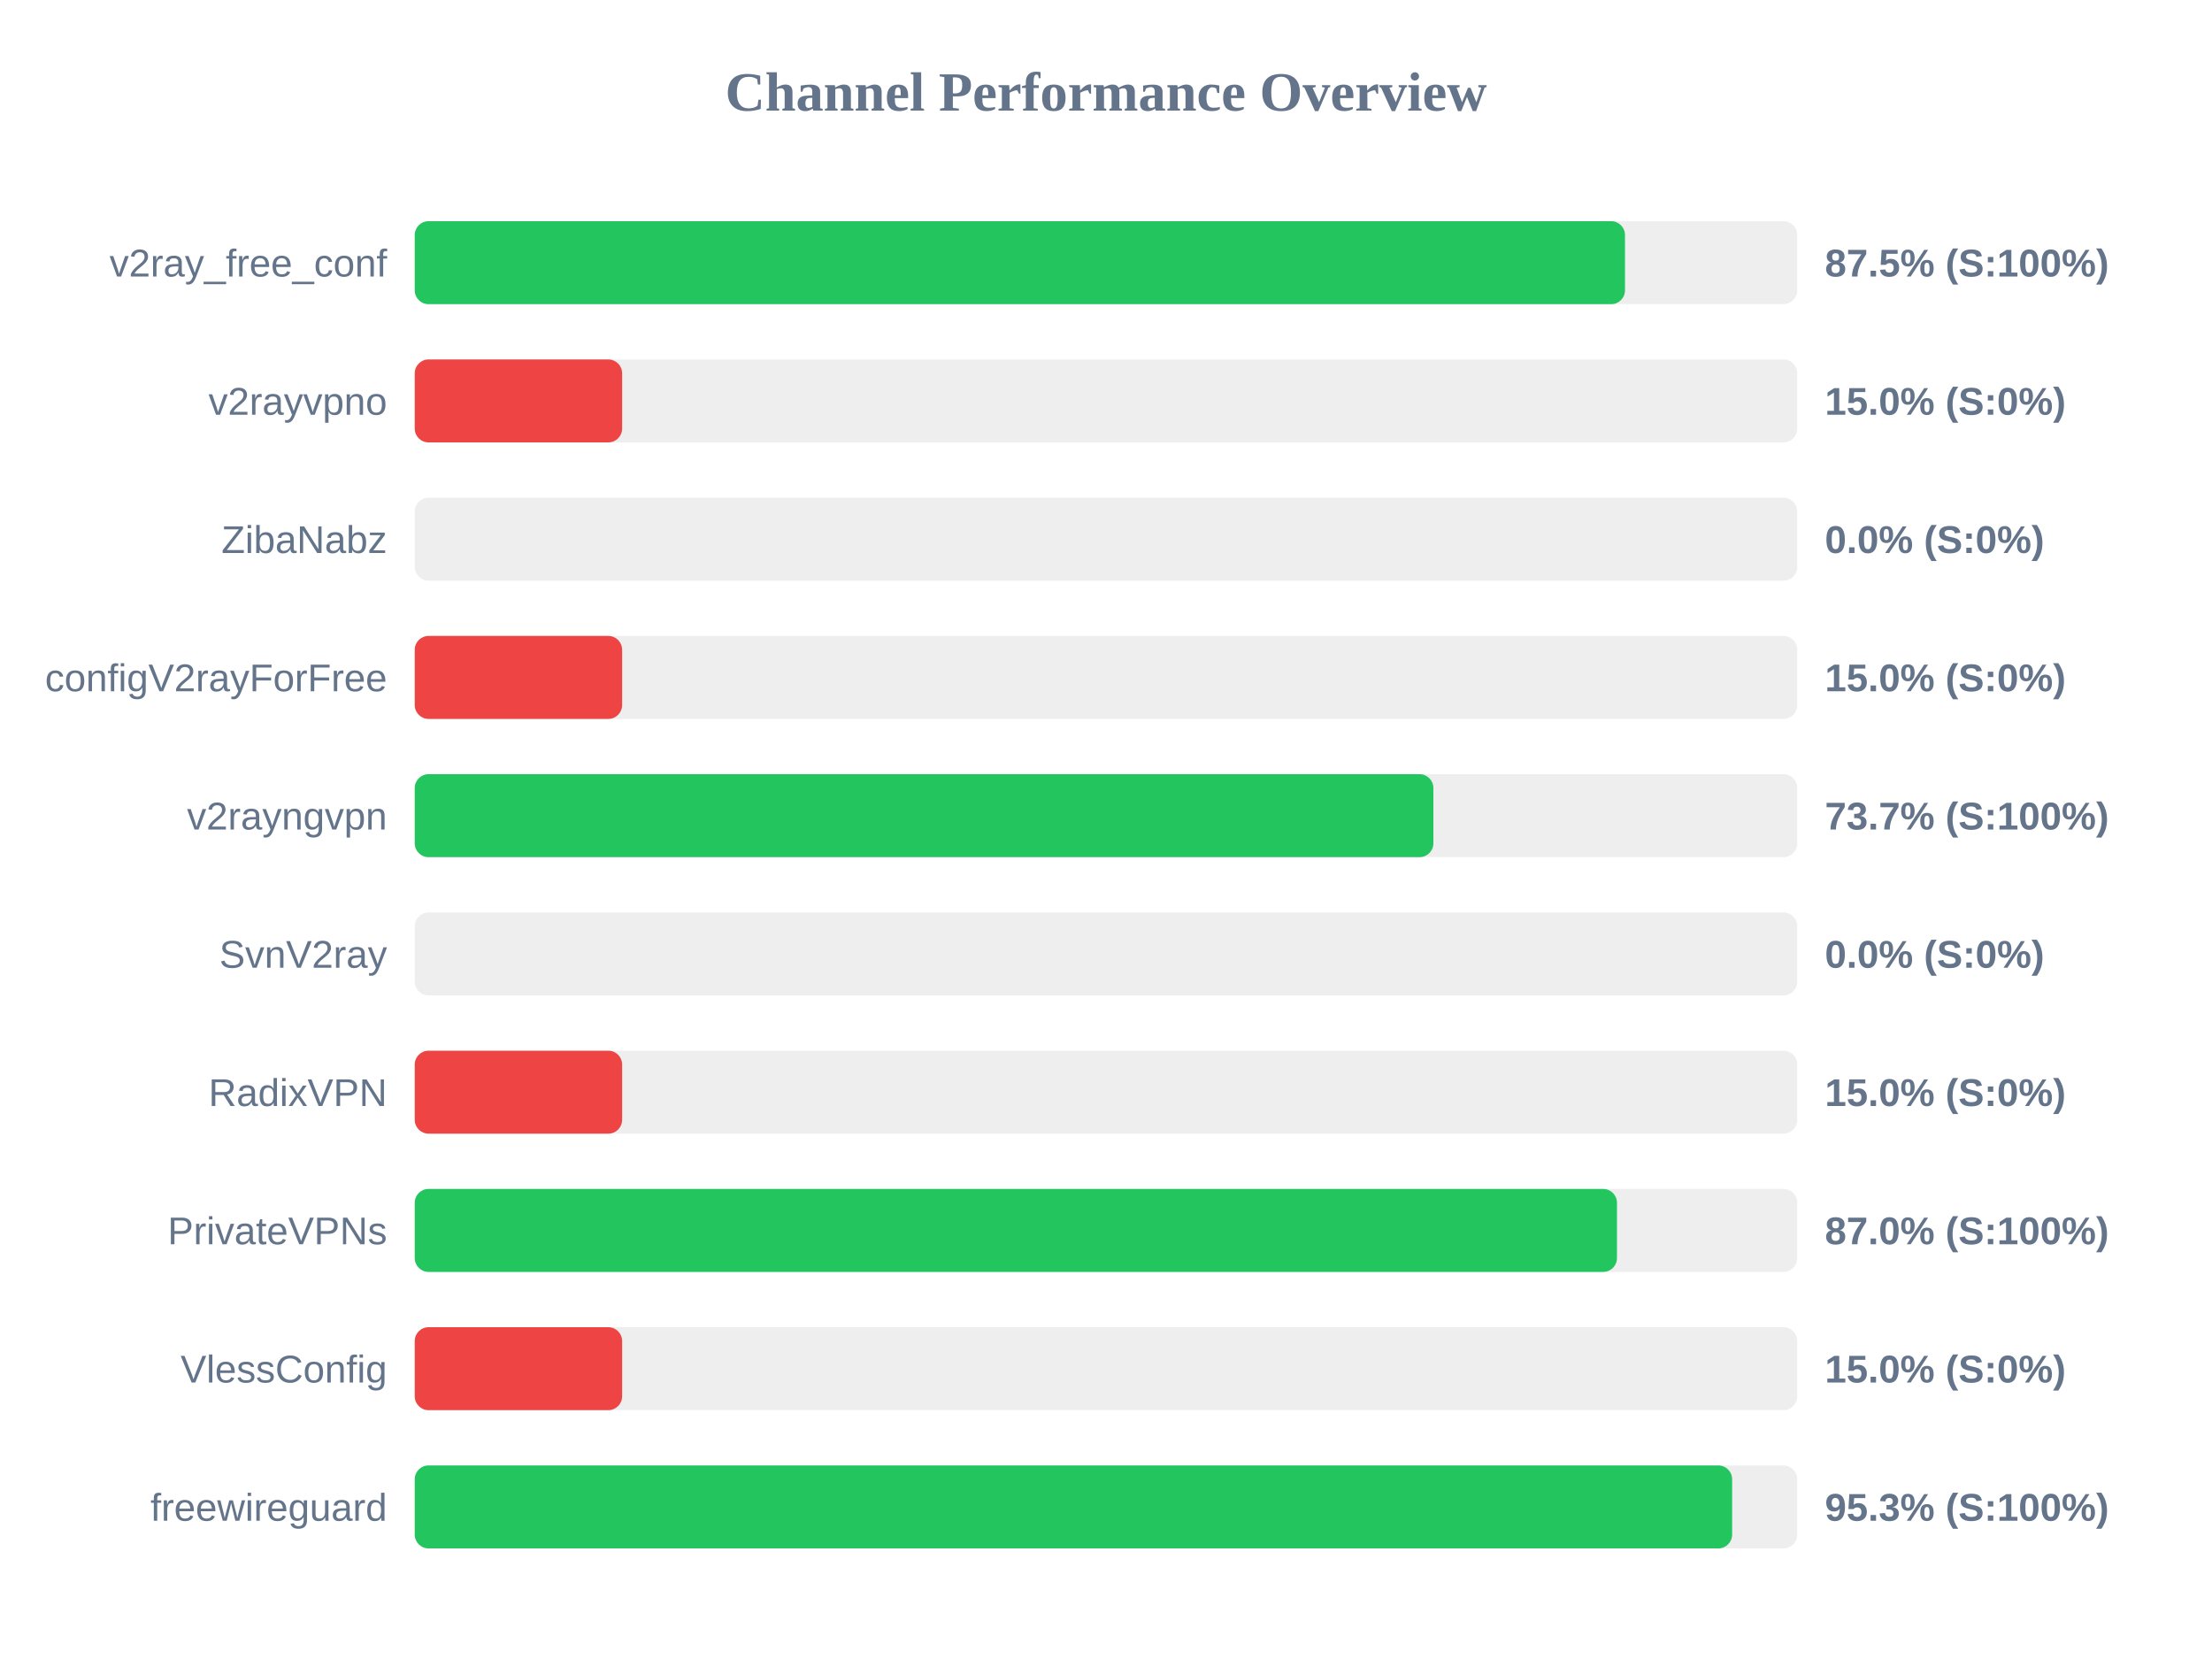
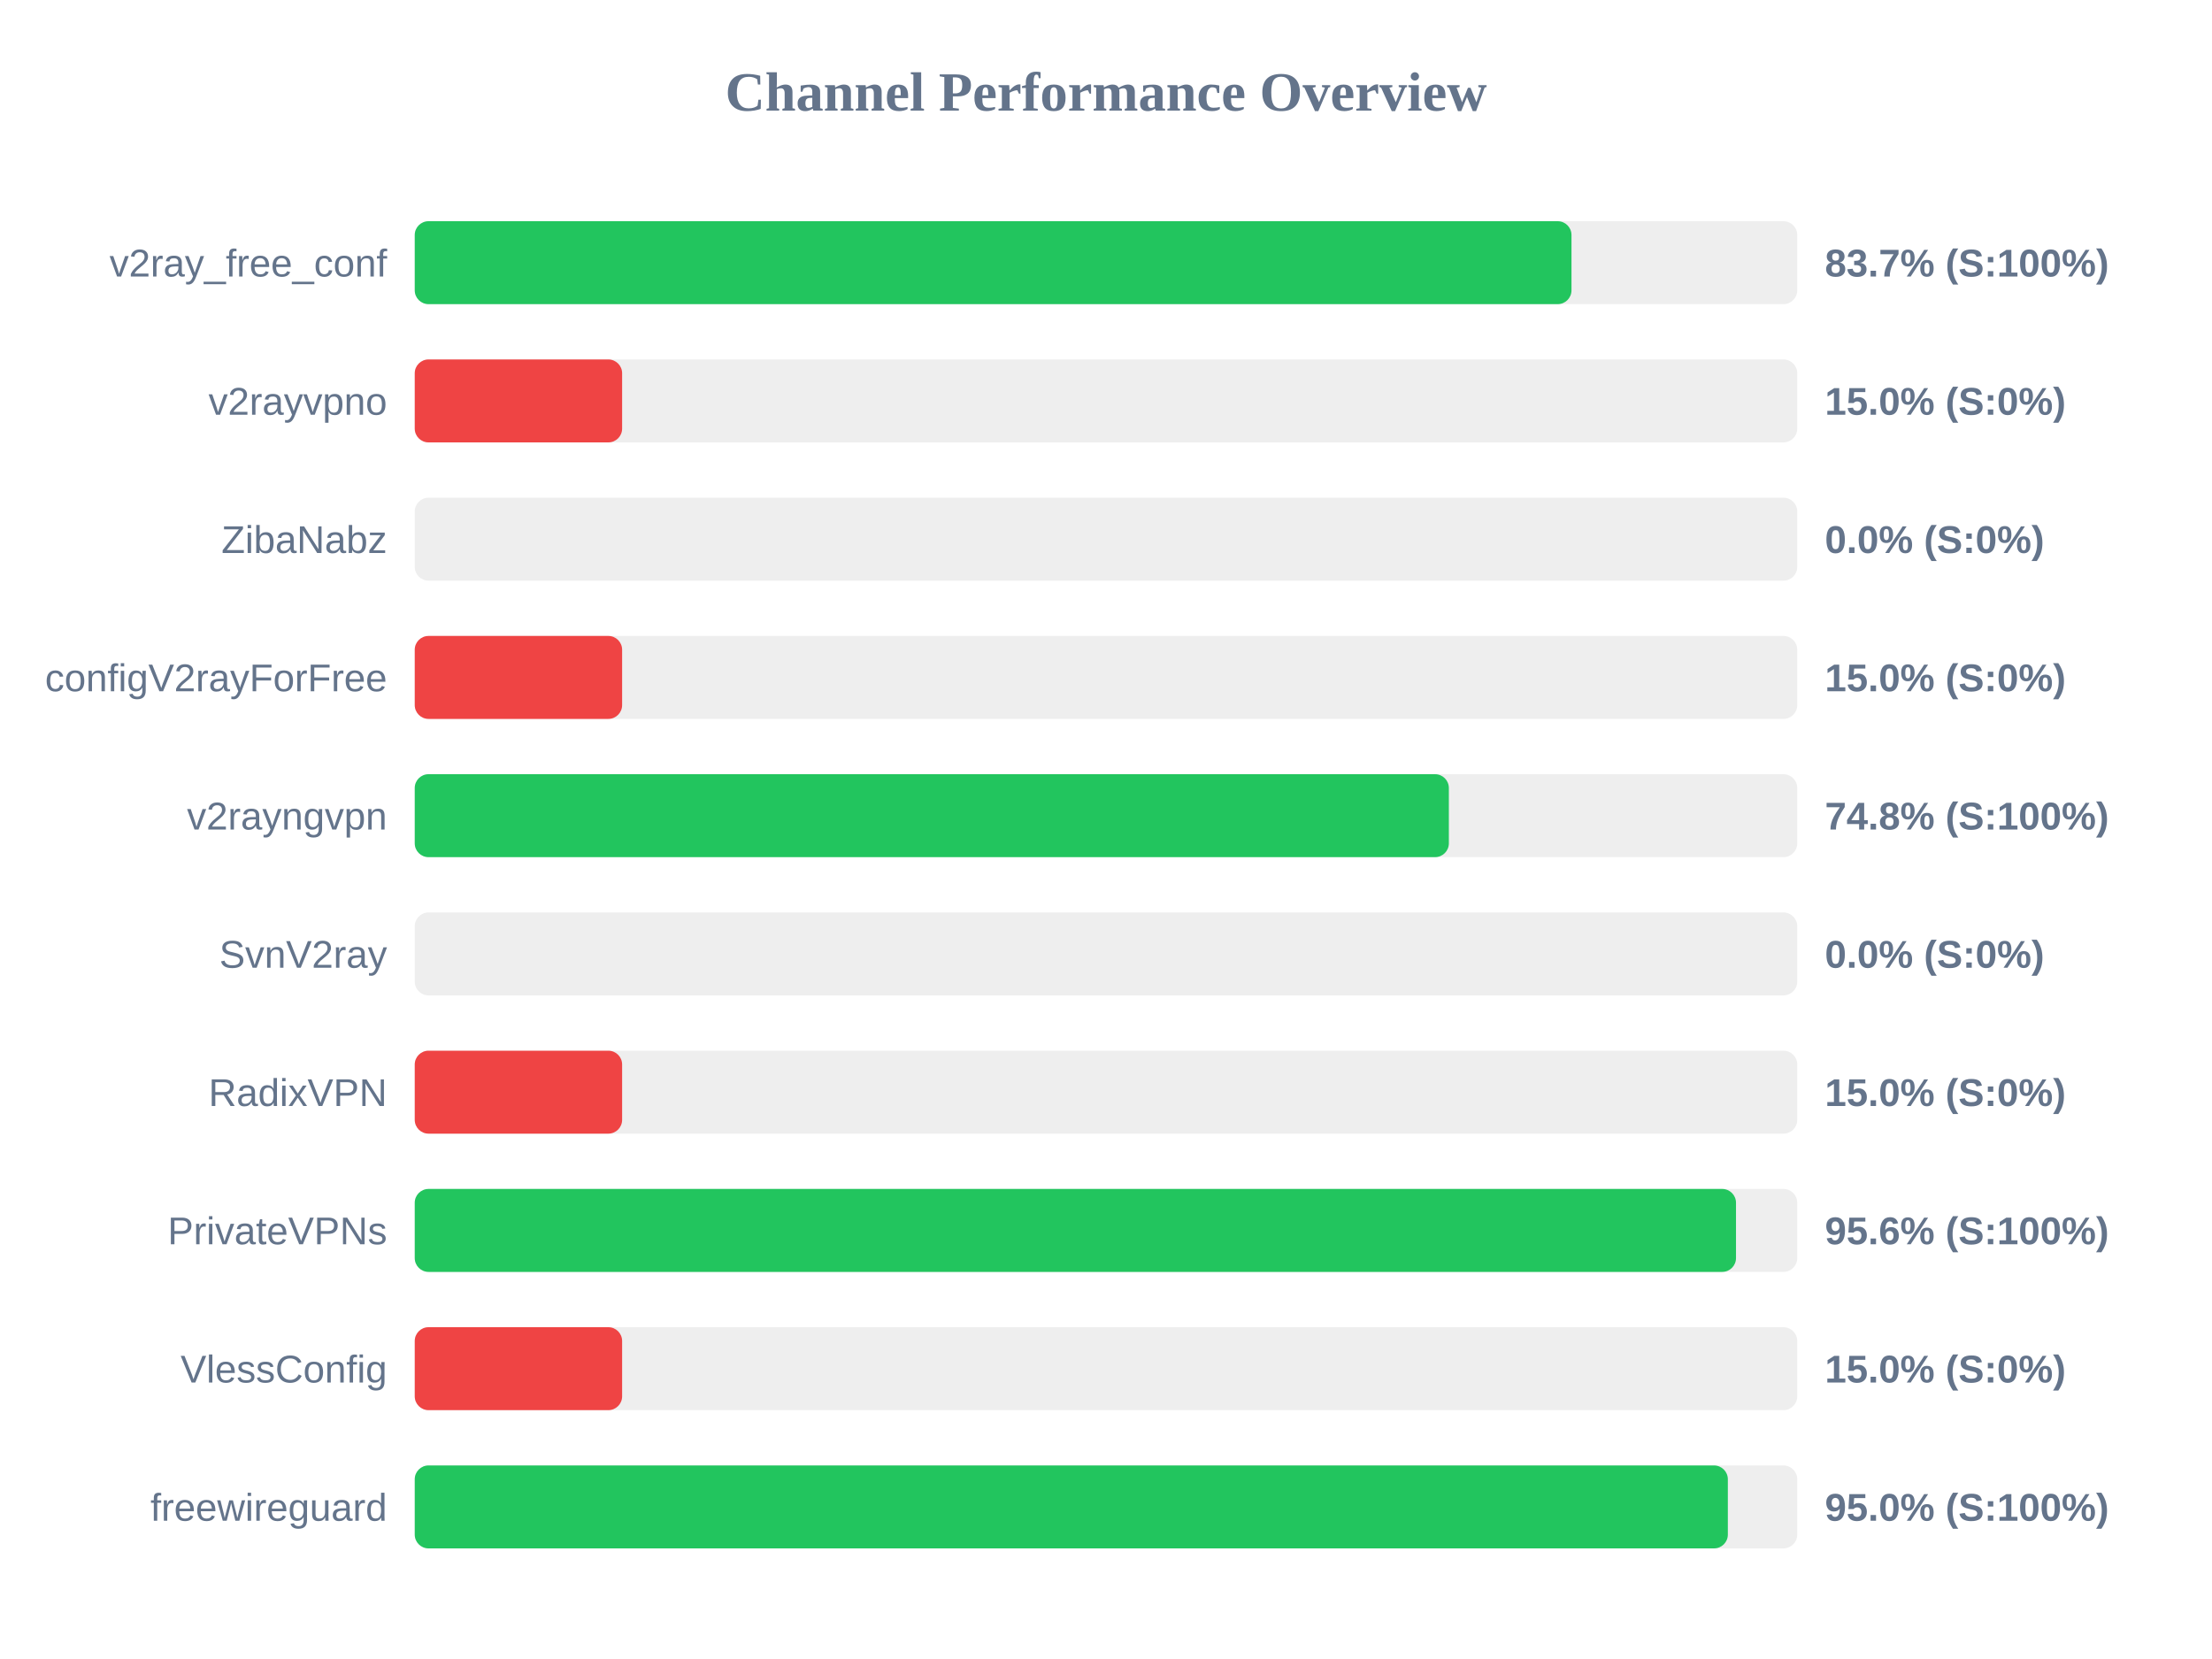
<svg xmlns="http://www.w3.org/2000/svg" width="800" height="600" version="1.1">
  <style>
        .row { font: 14px Arial; fill: #64748b; }
        .score { font: bold 14px Arial; fill: #64748b; }
    </style>
  <text x="400" y="40" text-anchor="middle" font-size="20px" font-weight="bold" fill="#64748b">Channel Performance Overview</text>
  <rect x="150" y="80" width="500" height="30" fill="#eee" rx="5" />
-   <rect x="150" y="80" width="437.7" height="30" fill="#22c55e" rx="5" />
+   <rect x="150" y="80" width="418.35" height="30" fill="#22c55e" rx="5" />
  <text x="140" y="100" text-anchor="end" class="row">v2ray_free_conf</text>
-   <text x="660" y="100" text-anchor="start" class="score">87.5% (S:100%)</text>
+   <text x="660" y="100" text-anchor="start" class="score">83.7% (S:100%)</text>
  <rect x="150" y="130" width="500" height="30" fill="#eee" rx="5" />
  <rect x="150" y="130" width="75.0" height="30" fill="#ef4444" rx="5" />
  <text x="140" y="150" text-anchor="end" class="row">v2rayvpno</text>
  <text x="660" y="150" text-anchor="start" class="score">15.0% (S:0%)</text>
  <rect x="150" y="180" width="500" height="30" fill="#eee" rx="5" />
  <rect x="150" y="180" width="0.0" height="30" fill="#ef4444" rx="5" />
  <text x="140" y="200" text-anchor="end" class="row">ZibaNabz</text>
  <text x="660" y="200" text-anchor="start" class="score">0.0% (S:0%)</text>
  <rect x="150" y="230" width="500" height="30" fill="#eee" rx="5" />
  <rect x="150" y="230" width="75.0" height="30" fill="#ef4444" rx="5" />
  <text x="140" y="250" text-anchor="end" class="row">configV2rayForFree</text>
  <text x="660" y="250" text-anchor="start" class="score">15.0% (S:0%)</text>
  <rect x="150" y="280" width="500" height="30" fill="#eee" rx="5" />
-   <rect x="150" y="280" width="368.4" height="30" fill="#22c55e" rx="5" />
+   <rect x="150" y="280" width="374.0" height="30" fill="#22c55e" rx="5" />
  <text x="140" y="300" text-anchor="end" class="row">v2rayngvpn</text>
-   <text x="660" y="300" text-anchor="start" class="score">73.7% (S:100%)</text>
+   <text x="660" y="300" text-anchor="start" class="score">74.8% (S:100%)</text>
  <rect x="150" y="330" width="500" height="30" fill="#eee" rx="5" />
  <rect x="150" y="330" width="0.0" height="30" fill="#ef4444" rx="5" />
  <text x="140" y="350" text-anchor="end" class="row">SvnV2ray</text>
  <text x="660" y="350" text-anchor="start" class="score">0.0% (S:0%)</text>
  <rect x="150" y="380" width="500" height="30" fill="#eee" rx="5" />
  <rect x="150" y="380" width="75.0" height="30" fill="#ef4444" rx="5" />
  <text x="140" y="400" text-anchor="end" class="row">RadixVPN</text>
  <text x="660" y="400" text-anchor="start" class="score">15.0% (S:0%)</text>
  <rect x="150" y="430" width="500" height="30" fill="#eee" rx="5" />
-   <rect x="150" y="430" width="434.8" height="30" fill="#22c55e" rx="5" />
+   <rect x="150" y="430" width="477.85" height="30" fill="#22c55e" rx="5" />
  <text x="140" y="450" text-anchor="end" class="row">PrivateVPNs</text>
-   <text x="660" y="450" text-anchor="start" class="score">87.0% (S:100%)</text>
+   <text x="660" y="450" text-anchor="start" class="score">95.6% (S:100%)</text>
  <rect x="150" y="480" width="500" height="30" fill="#eee" rx="5" />
  <rect x="150" y="480" width="75.0" height="30" fill="#ef4444" rx="5" />
  <text x="140" y="500" text-anchor="end" class="row">VlessConfig</text>
  <text x="660" y="500" text-anchor="start" class="score">15.0% (S:0%)</text>
  <rect x="150" y="530" width="500" height="30" fill="#eee" rx="5" />
-   <rect x="150" y="530" width="476.45" height="30" fill="#22c55e" rx="5" />
+   <rect x="150" y="530" width="474.9" height="30" fill="#22c55e" rx="5" />
  <text x="140" y="550" text-anchor="end" class="row">freewireguard</text>
-   <text x="660" y="550" text-anchor="start" class="score">95.3% (S:100%)</text>
+   <text x="660" y="550" text-anchor="start" class="score">95.0% (S:100%)</text>
</svg>
